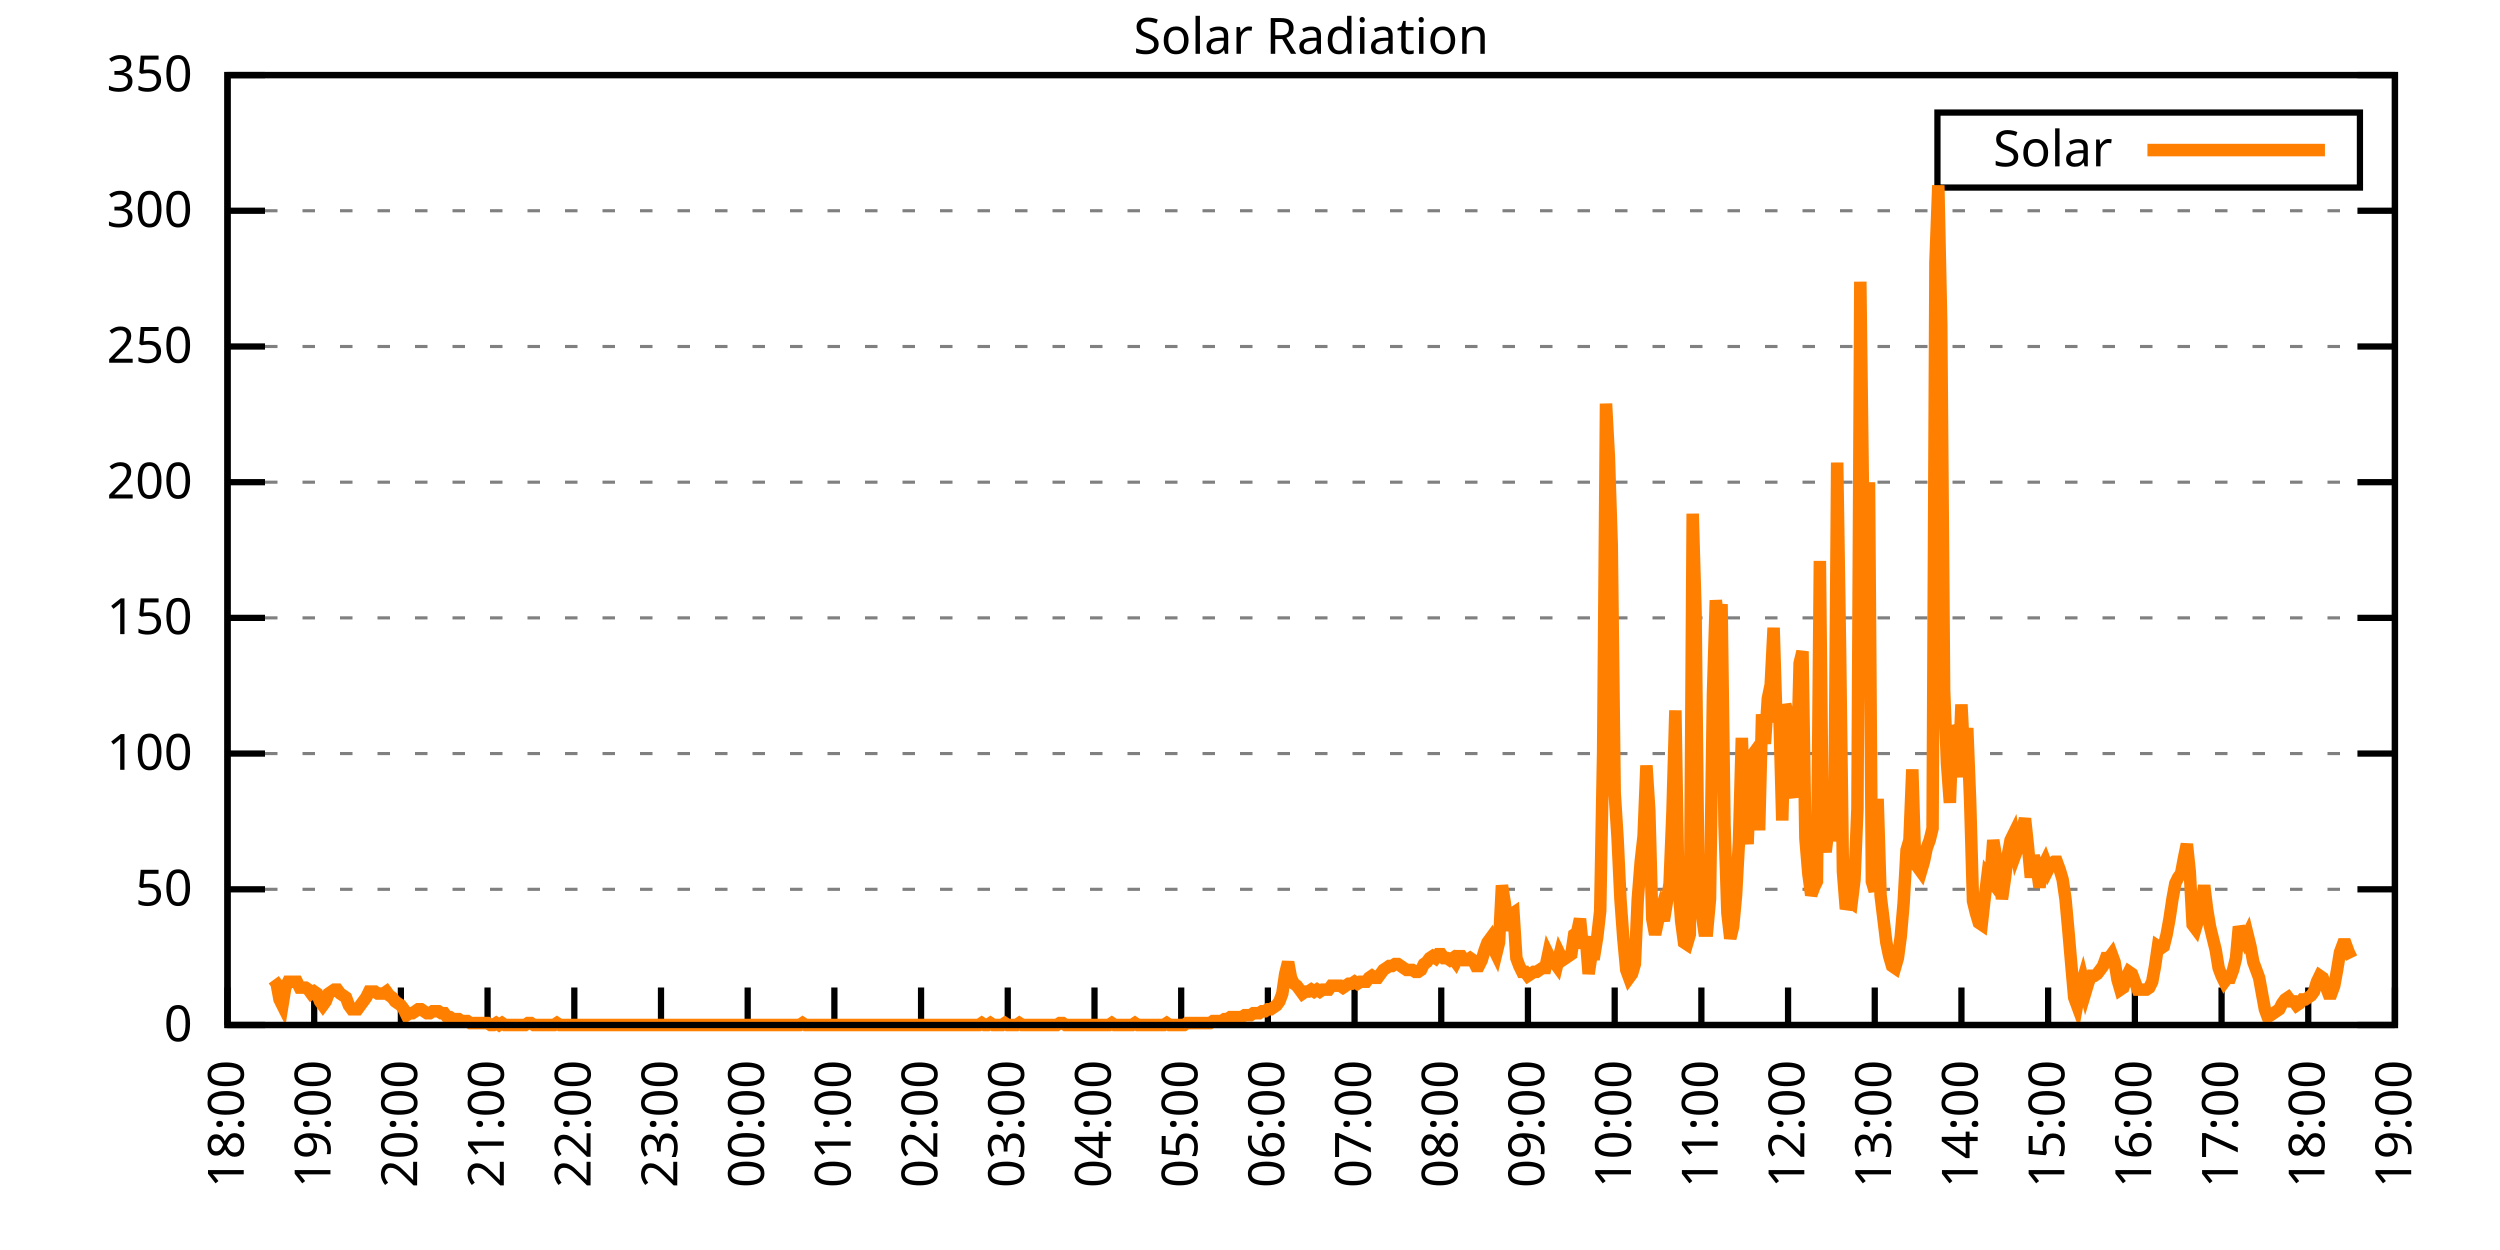
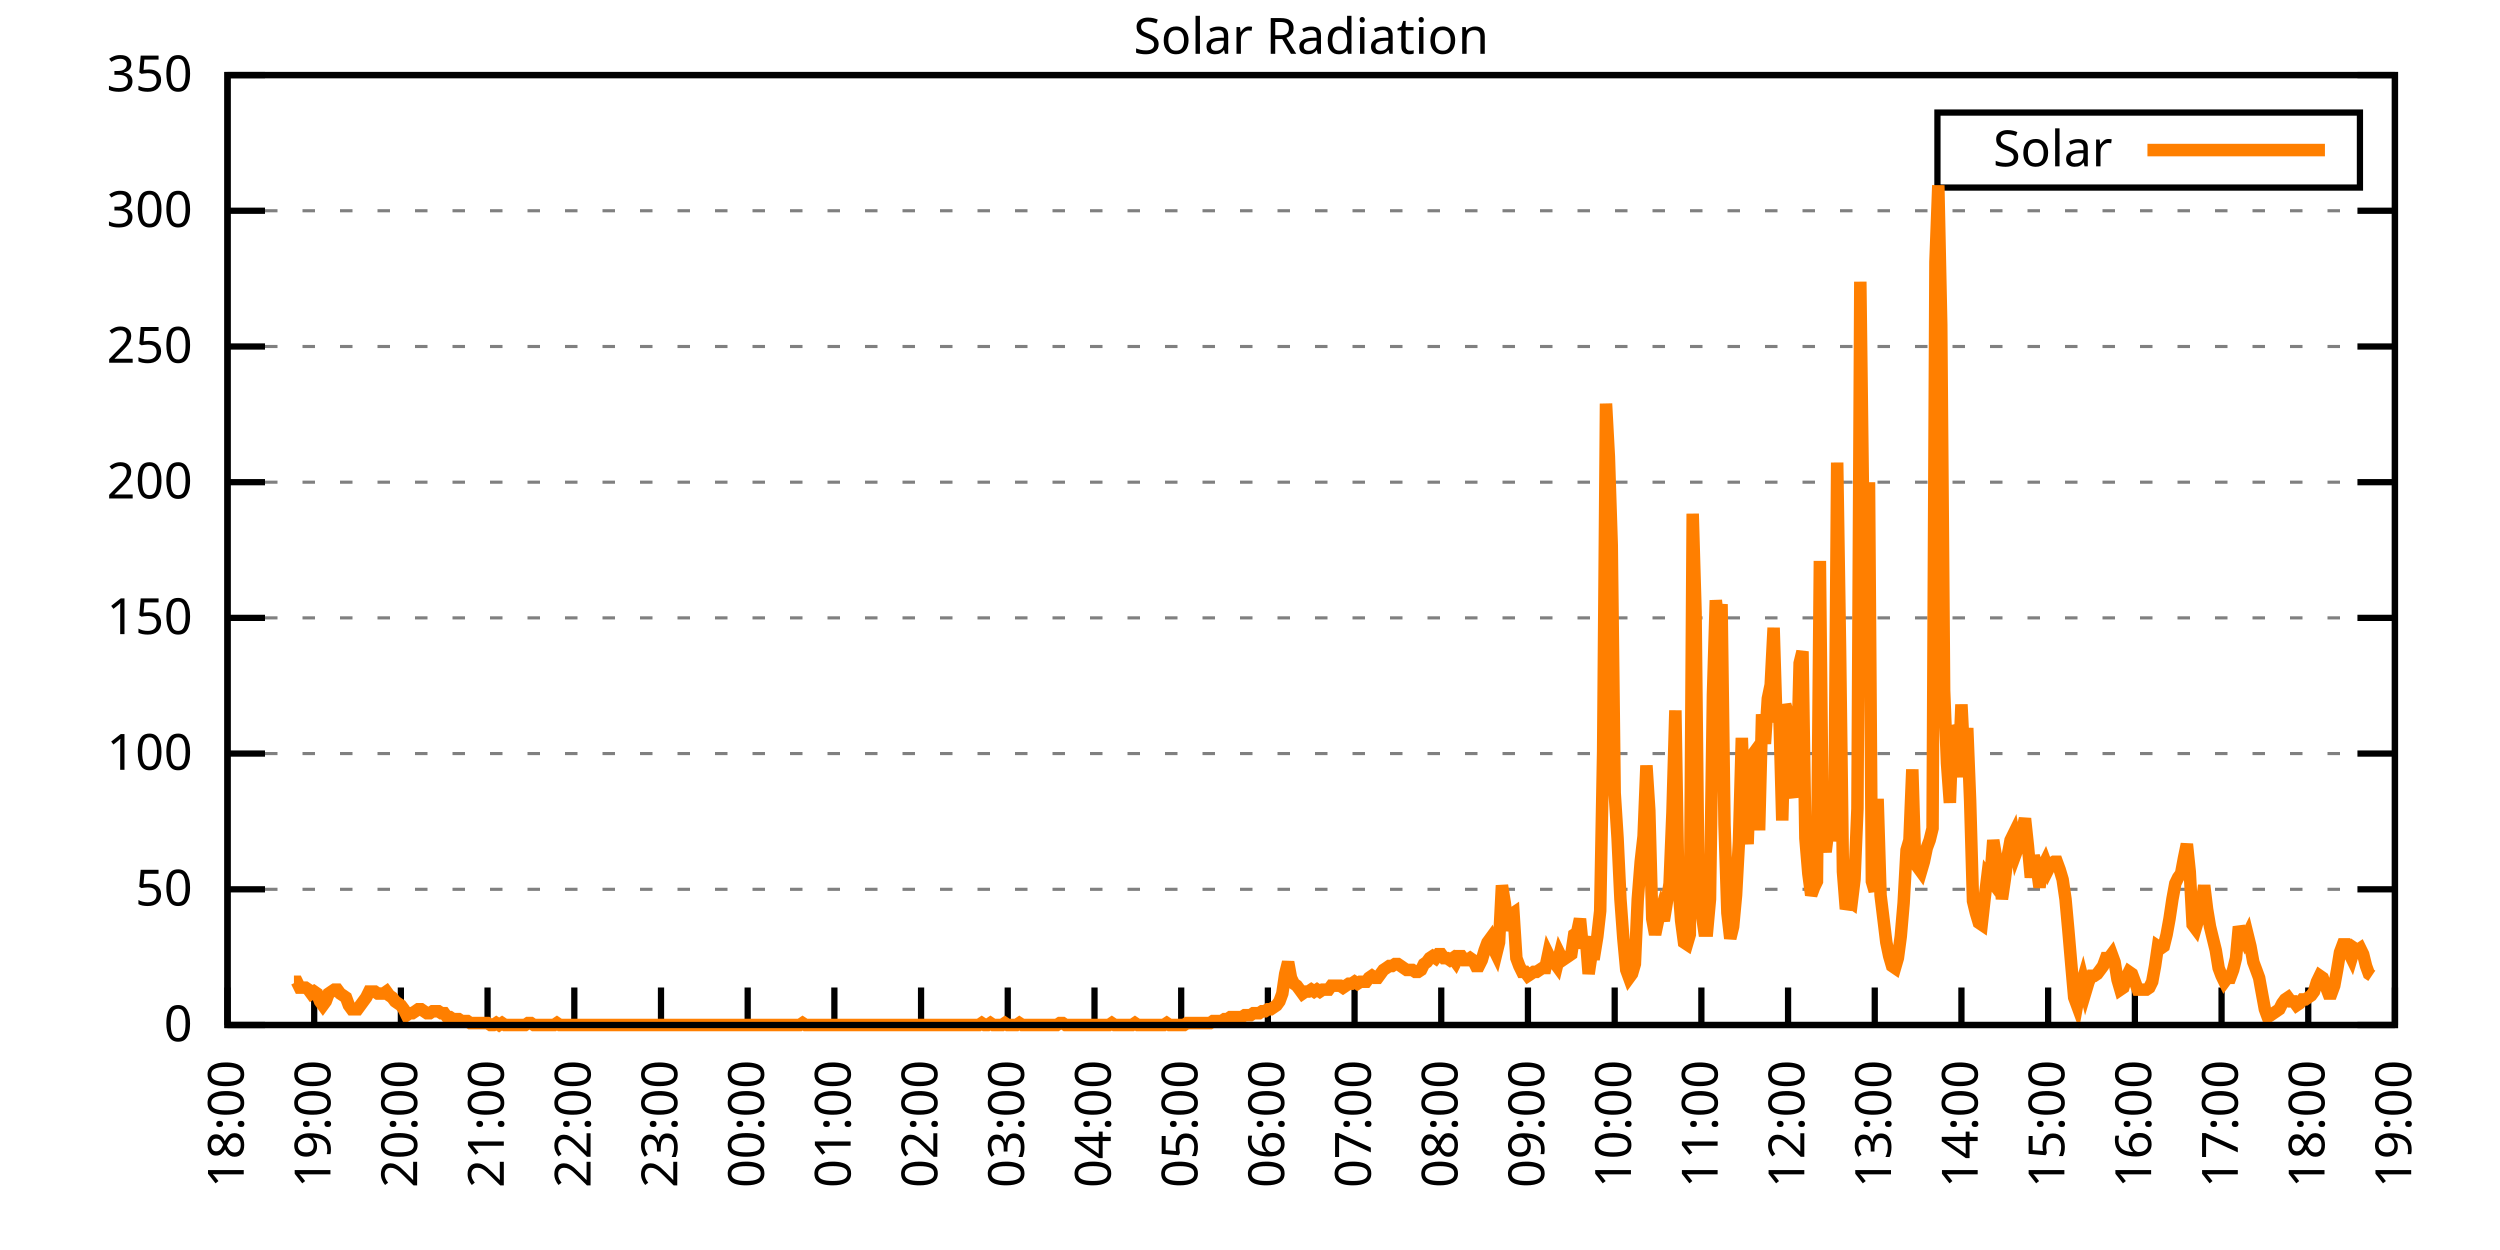
<svg xmlns="http://www.w3.org/2000/svg" xmlns:xlink="http://www.w3.org/1999/xlink" width="400" height="200" viewBox="0 0 400 200">
  <g id="gnuplot_canvas">
    <rect x="0" y="0" width="400" height="200" fill="none" />
    <defs>
      <circle id="gpDot" r="0.5" stroke-width="0.5" stroke="currentColor" />
      <path id="gpPt0" stroke-width="0.333" stroke="currentColor" d="M-1,0 h2 M0,-1 v2" />
      <path id="gpPt1" stroke-width="0.333" stroke="currentColor" d="M-1,-1 L1,1 M1,-1 L-1,1" />
      <path id="gpPt2" stroke-width="0.333" stroke="currentColor" d="M-1,0 L1,0 M0,-1 L0,1 M-1,-1 L1,1 M-1,1 L1,-1" />
      <rect id="gpPt3" stroke-width="0.333" stroke="currentColor" x="-1" y="-1" width="2" height="2" />
      <rect id="gpPt4" stroke-width="0.333" stroke="currentColor" fill="currentColor" x="-1" y="-1" width="2" height="2" />
      <circle id="gpPt5" stroke-width="0.333" stroke="currentColor" cx="0" cy="0" r="1" />
      <use xlink:href="#gpPt5" id="gpPt6" fill="currentColor" stroke="none" />
      <path id="gpPt7" stroke-width="0.333" stroke="currentColor" d="M0,-1.33 L-1.33,0.67 L1.33,0.67 z" />
      <use xlink:href="#gpPt7" id="gpPt8" fill="currentColor" stroke="none" />
      <use xlink:href="#gpPt7" id="gpPt9" stroke="currentColor" transform="rotate(180)" />
      <use xlink:href="#gpPt9" id="gpPt10" fill="currentColor" stroke="none" />
      <use xlink:href="#gpPt3" id="gpPt11" stroke="currentColor" transform="rotate(45)" />
      <use xlink:href="#gpPt11" id="gpPt12" fill="currentColor" stroke="none" />
      <path id="gpPt13" stroke-width="0.333" stroke="currentColor" d="M0,1.330 L1.265,0.411 L0.782,-1.067 L-0.782,-1.076 L-1.265,0.411 z" />
      <use xlink:href="#gpPt13" id="gpPt14" fill="currentColor" stroke="none" />
      <filter id="textbox" filterUnits="objectBoundingBox" x="0" y="0" height="1" width="1">
        <feFlood flood-color="white" flood-opacity="1" result="bgnd" />
        <feComposite in="SourceGraphic" in2="bgnd" operator="atop" />
      </filter>
      <filter id="greybox" filterUnits="objectBoundingBox" x="0" y="0" height="1" width="1">
        <feFlood flood-color="lightgrey" flood-opacity="1" result="grey" />
        <feComposite in="SourceGraphic" in2="grey" operator="atop" />
      </filter>
    </defs>
    <g fill="none" color="white" stroke="currentColor" stroke-width="1.00" stroke-linecap="butt" stroke-linejoin="miter">
</g>
    <g fill="none" color="black" stroke="currentColor" stroke-width="1.00" stroke-linecap="butt" stroke-linejoin="miter">
      <g stroke="none" shape-rendering="crispEdges">
        <polygon fill="rgb(255, 255, 255)" points="36.40,164.00 383.18,164.00 383.18,12.02 36.40,12.02 " />
      </g>
    </g>
    <g fill="none" color="black" stroke="currentColor" stroke-width="1.00" stroke-linecap="butt" stroke-linejoin="miter">
</g>
    <g fill="none" color="black" stroke="black" stroke-width="0.50" stroke-linecap="butt" stroke-linejoin="miter">
</g>
    <g fill="none" color="gray" stroke="currentColor" stroke-width="0.50" stroke-linecap="butt" stroke-linejoin="miter">
      <path stroke="gray" stroke-dasharray="2,4" class="gridline" d="M36.40,164.00 L383.19,164.00  " />
    </g>
    <g fill="none" color="gray" stroke="gray" stroke-width="1.00" stroke-linecap="butt" stroke-linejoin="miter">
</g>
    <g fill="none" color="black" stroke="currentColor" stroke-width="1.00" stroke-linecap="butt" stroke-linejoin="miter">
      <path stroke="black" d="M36.40,164.00 L42.40,164.00 M383.19,164.00 L377.19,164.00  " />
      <g transform="translate(30.80,166.60)" stroke="none" fill="black" font-family="Sans" font-size="8.00" text-anchor="end">
        <text>
          <tspan font-family="Sans"> 0</tspan>
        </text>
      </g>
    </g>
    <g fill="none" color="black" stroke="currentColor" stroke-width="1.00" stroke-linecap="butt" stroke-linejoin="miter">
</g>
    <g fill="none" color="black" stroke="black" stroke-width="0.50" stroke-linecap="butt" stroke-linejoin="miter">
</g>
    <g fill="none" color="gray" stroke="currentColor" stroke-width="0.50" stroke-linecap="butt" stroke-linejoin="miter">
      <path stroke="gray" stroke-dasharray="2,4" class="gridline" d="M36.40,142.29 L383.19,142.29  " />
    </g>
    <g fill="none" color="gray" stroke="gray" stroke-width="1.00" stroke-linecap="butt" stroke-linejoin="miter">
</g>
    <g fill="none" color="black" stroke="currentColor" stroke-width="1.00" stroke-linecap="butt" stroke-linejoin="miter">
      <path stroke="black" d="M36.40,142.29 L42.40,142.29 M383.19,142.29 L377.19,142.29  " />
      <g transform="translate(30.80,144.89)" stroke="none" fill="black" font-family="Sans" font-size="8.00" text-anchor="end">
        <text>
          <tspan font-family="Sans"> 50</tspan>
        </text>
      </g>
    </g>
    <g fill="none" color="black" stroke="currentColor" stroke-width="1.00" stroke-linecap="butt" stroke-linejoin="miter">
</g>
    <g fill="none" color="black" stroke="black" stroke-width="0.50" stroke-linecap="butt" stroke-linejoin="miter">
</g>
    <g fill="none" color="gray" stroke="currentColor" stroke-width="0.50" stroke-linecap="butt" stroke-linejoin="miter">
      <path stroke="gray" stroke-dasharray="2,4" class="gridline" d="M36.40,120.57 L383.19,120.57  " />
    </g>
    <g fill="none" color="gray" stroke="gray" stroke-width="1.00" stroke-linecap="butt" stroke-linejoin="miter">
</g>
    <g fill="none" color="black" stroke="currentColor" stroke-width="1.00" stroke-linecap="butt" stroke-linejoin="miter">
      <path stroke="black" d="M36.40,120.57 L42.40,120.57 M383.19,120.57 L377.19,120.57  " />
      <g transform="translate(30.80,123.17)" stroke="none" fill="black" font-family="Sans" font-size="8.00" text-anchor="end">
        <text>
          <tspan font-family="Sans"> 100</tspan>
        </text>
      </g>
    </g>
    <g fill="none" color="black" stroke="currentColor" stroke-width="1.00" stroke-linecap="butt" stroke-linejoin="miter">
</g>
    <g fill="none" color="black" stroke="black" stroke-width="0.50" stroke-linecap="butt" stroke-linejoin="miter">
</g>
    <g fill="none" color="gray" stroke="currentColor" stroke-width="0.50" stroke-linecap="butt" stroke-linejoin="miter">
      <path stroke="gray" stroke-dasharray="2,4" class="gridline" d="M36.40,98.86 L383.19,98.86  " />
    </g>
    <g fill="none" color="gray" stroke="gray" stroke-width="1.00" stroke-linecap="butt" stroke-linejoin="miter">
</g>
    <g fill="none" color="black" stroke="currentColor" stroke-width="1.00" stroke-linecap="butt" stroke-linejoin="miter">
      <path stroke="black" d="M36.40,98.86 L42.40,98.86 M383.19,98.86 L377.19,98.86  " />
      <g transform="translate(30.80,101.46)" stroke="none" fill="black" font-family="Sans" font-size="8.00" text-anchor="end">
        <text>
          <tspan font-family="Sans"> 150</tspan>
        </text>
      </g>
    </g>
    <g fill="none" color="black" stroke="currentColor" stroke-width="1.00" stroke-linecap="butt" stroke-linejoin="miter">
</g>
    <g fill="none" color="black" stroke="black" stroke-width="0.50" stroke-linecap="butt" stroke-linejoin="miter">
</g>
    <g fill="none" color="gray" stroke="currentColor" stroke-width="0.50" stroke-linecap="butt" stroke-linejoin="miter">
      <path stroke="gray" stroke-dasharray="2,4" class="gridline" d="M36.40,77.15 L383.19,77.15  " />
    </g>
    <g fill="none" color="gray" stroke="gray" stroke-width="1.00" stroke-linecap="butt" stroke-linejoin="miter">
</g>
    <g fill="none" color="black" stroke="currentColor" stroke-width="1.00" stroke-linecap="butt" stroke-linejoin="miter">
      <path stroke="black" d="M36.40,77.15 L42.40,77.15 M383.19,77.15 L377.19,77.15  " />
      <g transform="translate(30.80,79.75)" stroke="none" fill="black" font-family="Sans" font-size="8.00" text-anchor="end">
        <text>
          <tspan font-family="Sans"> 200</tspan>
        </text>
      </g>
    </g>
    <g fill="none" color="black" stroke="currentColor" stroke-width="1.00" stroke-linecap="butt" stroke-linejoin="miter">
</g>
    <g fill="none" color="black" stroke="black" stroke-width="0.50" stroke-linecap="butt" stroke-linejoin="miter">
</g>
    <g fill="none" color="gray" stroke="currentColor" stroke-width="0.50" stroke-linecap="butt" stroke-linejoin="miter">
      <path stroke="gray" stroke-dasharray="2,4" class="gridline" d="M36.40,55.44 L383.19,55.44  " />
    </g>
    <g fill="none" color="gray" stroke="gray" stroke-width="1.00" stroke-linecap="butt" stroke-linejoin="miter">
</g>
    <g fill="none" color="black" stroke="currentColor" stroke-width="1.00" stroke-linecap="butt" stroke-linejoin="miter">
      <path stroke="black" d="M36.40,55.44 L42.40,55.44 M383.19,55.44 L377.19,55.44  " />
      <g transform="translate(30.80,58.04)" stroke="none" fill="black" font-family="Sans" font-size="8.00" text-anchor="end">
        <text>
          <tspan font-family="Sans"> 250</tspan>
        </text>
      </g>
    </g>
    <g fill="none" color="black" stroke="currentColor" stroke-width="1.00" stroke-linecap="butt" stroke-linejoin="miter">
</g>
    <g fill="none" color="black" stroke="black" stroke-width="0.50" stroke-linecap="butt" stroke-linejoin="miter">
</g>
    <g fill="none" color="gray" stroke="currentColor" stroke-width="0.50" stroke-linecap="butt" stroke-linejoin="miter">
      <path stroke="gray" stroke-dasharray="2,4" class="gridline" d="M36.40,33.72 L383.19,33.72  " />
    </g>
    <g fill="none" color="gray" stroke="gray" stroke-width="1.00" stroke-linecap="butt" stroke-linejoin="miter">
</g>
    <g fill="none" color="black" stroke="currentColor" stroke-width="1.00" stroke-linecap="butt" stroke-linejoin="miter">
      <path stroke="black" d="M36.40,33.72 L42.40,33.72 M383.19,33.72 L377.19,33.72  " />
      <g transform="translate(30.80,36.32)" stroke="none" fill="black" font-family="Sans" font-size="8.00" text-anchor="end">
        <text>
          <tspan font-family="Sans"> 300</tspan>
        </text>
      </g>
    </g>
    <g fill="none" color="black" stroke="currentColor" stroke-width="1.00" stroke-linecap="butt" stroke-linejoin="miter">
</g>
    <g fill="none" color="black" stroke="black" stroke-width="0.50" stroke-linecap="butt" stroke-linejoin="miter">
</g>
    <g fill="none" color="gray" stroke="currentColor" stroke-width="0.50" stroke-linecap="butt" stroke-linejoin="miter">
      <path stroke="gray" stroke-dasharray="2,4" class="gridline" d="M36.40,12.01 L383.19,12.01  " />
    </g>
    <g fill="none" color="gray" stroke="gray" stroke-width="1.00" stroke-linecap="butt" stroke-linejoin="miter">
</g>
    <g fill="none" color="black" stroke="currentColor" stroke-width="1.00" stroke-linecap="butt" stroke-linejoin="miter">
      <path stroke="black" d="M36.40,12.01 L42.40,12.01 M383.19,12.01 L377.19,12.01  " />
      <g transform="translate(30.80,14.61)" stroke="none" fill="black" font-family="Sans" font-size="8.00" text-anchor="end">
        <text>
          <tspan font-family="Sans"> 350</tspan>
        </text>
      </g>
    </g>
    <g fill="none" color="black" stroke="currentColor" stroke-width="1.00" stroke-linecap="butt" stroke-linejoin="miter">
      <path stroke="black" d="M36.40,164.00 L36.40,158.00  " />
      <g transform="translate(39.00,169.60) rotate(270.00)" stroke="none" fill="black" font-family="Sans" font-size="8.00" text-anchor="end">
        <text>
          <tspan font-family="Sans">18:00</tspan>
        </text>
      </g>
    </g>
    <g fill="none" color="black" stroke="currentColor" stroke-width="1.00" stroke-linecap="butt" stroke-linejoin="miter">
      <path stroke="black" d="M50.27,164.00 L50.27,158.00  " />
      <g transform="translate(52.87,169.60) rotate(270.00)" stroke="none" fill="black" font-family="Sans" font-size="8.00" text-anchor="end">
        <text>
          <tspan font-family="Sans">19:00</tspan>
        </text>
      </g>
    </g>
    <g fill="none" color="black" stroke="currentColor" stroke-width="1.00" stroke-linecap="butt" stroke-linejoin="miter">
      <path stroke="black" d="M64.14,164.00 L64.14,158.00  " />
      <g transform="translate(66.74,169.60) rotate(270.00)" stroke="none" fill="black" font-family="Sans" font-size="8.00" text-anchor="end">
        <text>
          <tspan font-family="Sans">20:00</tspan>
        </text>
      </g>
    </g>
    <g fill="none" color="black" stroke="currentColor" stroke-width="1.00" stroke-linecap="butt" stroke-linejoin="miter">
      <path stroke="black" d="M78.01,164.00 L78.01,158.00  " />
      <g transform="translate(80.61,169.60) rotate(270.00)" stroke="none" fill="black" font-family="Sans" font-size="8.00" text-anchor="end">
        <text>
          <tspan font-family="Sans">21:00</tspan>
        </text>
      </g>
    </g>
    <g fill="none" color="black" stroke="currentColor" stroke-width="1.00" stroke-linecap="butt" stroke-linejoin="miter">
      <path stroke="black" d="M91.89,164.00 L91.89,158.00  " />
      <g transform="translate(94.49,169.60) rotate(270.00)" stroke="none" fill="black" font-family="Sans" font-size="8.00" text-anchor="end">
        <text>
          <tspan font-family="Sans">22:00</tspan>
        </text>
      </g>
    </g>
    <g fill="none" color="black" stroke="currentColor" stroke-width="1.00" stroke-linecap="butt" stroke-linejoin="miter">
      <path stroke="black" d="M105.76,164.00 L105.76,158.00  " />
      <g transform="translate(108.36,169.60) rotate(270.00)" stroke="none" fill="black" font-family="Sans" font-size="8.00" text-anchor="end">
        <text>
          <tspan font-family="Sans">23:00</tspan>
        </text>
      </g>
    </g>
    <g fill="none" color="black" stroke="currentColor" stroke-width="1.00" stroke-linecap="butt" stroke-linejoin="miter">
      <path stroke="black" d="M119.63,164.00 L119.63,158.00  " />
      <g transform="translate(122.23,169.60) rotate(270.00)" stroke="none" fill="black" font-family="Sans" font-size="8.00" text-anchor="end">
        <text>
          <tspan font-family="Sans">00:00</tspan>
        </text>
      </g>
    </g>
    <g fill="none" color="black" stroke="currentColor" stroke-width="1.00" stroke-linecap="butt" stroke-linejoin="miter">
      <path stroke="black" d="M133.50,164.00 L133.50,158.00  " />
      <g transform="translate(136.10,169.60) rotate(270.00)" stroke="none" fill="black" font-family="Sans" font-size="8.00" text-anchor="end">
        <text>
          <tspan font-family="Sans">01:00</tspan>
        </text>
      </g>
    </g>
    <g fill="none" color="black" stroke="currentColor" stroke-width="1.00" stroke-linecap="butt" stroke-linejoin="miter">
      <path stroke="black" d="M147.37,164.00 L147.37,158.00  " />
      <g transform="translate(149.97,169.60) rotate(270.00)" stroke="none" fill="black" font-family="Sans" font-size="8.00" text-anchor="end">
        <text>
          <tspan font-family="Sans">02:00</tspan>
        </text>
      </g>
    </g>
    <g fill="none" color="black" stroke="currentColor" stroke-width="1.00" stroke-linecap="butt" stroke-linejoin="miter">
      <path stroke="black" d="M161.24,164.00 L161.24,158.00  " />
      <g transform="translate(163.84,169.60) rotate(270.00)" stroke="none" fill="black" font-family="Sans" font-size="8.00" text-anchor="end">
        <text>
          <tspan font-family="Sans">03:00</tspan>
        </text>
      </g>
    </g>
    <g fill="none" color="black" stroke="currentColor" stroke-width="1.00" stroke-linecap="butt" stroke-linejoin="miter">
      <path stroke="black" d="M175.12,164.00 L175.12,158.00  " />
      <g transform="translate(177.72,169.60) rotate(270.00)" stroke="none" fill="black" font-family="Sans" font-size="8.00" text-anchor="end">
        <text>
          <tspan font-family="Sans">04:00</tspan>
        </text>
      </g>
    </g>
    <g fill="none" color="black" stroke="currentColor" stroke-width="1.00" stroke-linecap="butt" stroke-linejoin="miter">
      <path stroke="black" d="M188.99,164.00 L188.99,158.00  " />
      <g transform="translate(191.59,169.60) rotate(270.00)" stroke="none" fill="black" font-family="Sans" font-size="8.00" text-anchor="end">
        <text>
          <tspan font-family="Sans">05:00</tspan>
        </text>
      </g>
    </g>
    <g fill="none" color="black" stroke="currentColor" stroke-width="1.00" stroke-linecap="butt" stroke-linejoin="miter">
      <path stroke="black" d="M202.86,164.00 L202.86,158.00  " />
      <g transform="translate(205.46,169.60) rotate(270.00)" stroke="none" fill="black" font-family="Sans" font-size="8.00" text-anchor="end">
        <text>
          <tspan font-family="Sans">06:00</tspan>
        </text>
      </g>
    </g>
    <g fill="none" color="black" stroke="currentColor" stroke-width="1.00" stroke-linecap="butt" stroke-linejoin="miter">
      <path stroke="black" d="M216.73,164.00 L216.73,158.00  " />
      <g transform="translate(219.33,169.60) rotate(270.00)" stroke="none" fill="black" font-family="Sans" font-size="8.00" text-anchor="end">
        <text>
          <tspan font-family="Sans">07:00</tspan>
        </text>
      </g>
    </g>
    <g fill="none" color="black" stroke="currentColor" stroke-width="1.00" stroke-linecap="butt" stroke-linejoin="miter">
      <path stroke="black" d="M230.60,164.00 L230.60,158.00  " />
      <g transform="translate(233.20,169.60) rotate(270.00)" stroke="none" fill="black" font-family="Sans" font-size="8.00" text-anchor="end">
        <text>
          <tspan font-family="Sans">08:00</tspan>
        </text>
      </g>
    </g>
    <g fill="none" color="black" stroke="currentColor" stroke-width="1.00" stroke-linecap="butt" stroke-linejoin="miter">
      <path stroke="black" d="M244.47,164.00 L244.47,158.00  " />
      <g transform="translate(247.07,169.60) rotate(270.00)" stroke="none" fill="black" font-family="Sans" font-size="8.00" text-anchor="end">
        <text>
          <tspan font-family="Sans">09:00</tspan>
        </text>
      </g>
    </g>
    <g fill="none" color="black" stroke="currentColor" stroke-width="1.00" stroke-linecap="butt" stroke-linejoin="miter">
      <path stroke="black" d="M258.35,164.00 L258.35,158.00  " />
      <g transform="translate(260.95,169.60) rotate(270.00)" stroke="none" fill="black" font-family="Sans" font-size="8.00" text-anchor="end">
        <text>
          <tspan font-family="Sans">10:00</tspan>
        </text>
      </g>
    </g>
    <g fill="none" color="black" stroke="currentColor" stroke-width="1.00" stroke-linecap="butt" stroke-linejoin="miter">
      <path stroke="black" d="M272.22,164.00 L272.22,158.00  " />
      <g transform="translate(274.82,169.60) rotate(270.00)" stroke="none" fill="black" font-family="Sans" font-size="8.00" text-anchor="end">
        <text>
          <tspan font-family="Sans">11:00</tspan>
        </text>
      </g>
    </g>
    <g fill="none" color="black" stroke="currentColor" stroke-width="1.00" stroke-linecap="butt" stroke-linejoin="miter">
      <path stroke="black" d="M286.09,164.00 L286.09,158.00  " />
      <g transform="translate(288.69,169.60) rotate(270.00)" stroke="none" fill="black" font-family="Sans" font-size="8.00" text-anchor="end">
        <text>
          <tspan font-family="Sans">12:00</tspan>
        </text>
      </g>
    </g>
    <g fill="none" color="black" stroke="currentColor" stroke-width="1.00" stroke-linecap="butt" stroke-linejoin="miter">
      <path stroke="black" d="M299.96,164.00 L299.96,158.00  " />
      <g transform="translate(302.56,169.60) rotate(270.00)" stroke="none" fill="black" font-family="Sans" font-size="8.00" text-anchor="end">
        <text>
          <tspan font-family="Sans">13:00</tspan>
        </text>
      </g>
    </g>
    <g fill="none" color="black" stroke="currentColor" stroke-width="1.00" stroke-linecap="butt" stroke-linejoin="miter">
      <path stroke="black" d="M313.83,164.00 L313.83,158.00  " />
      <g transform="translate(316.43,169.60) rotate(270.00)" stroke="none" fill="black" font-family="Sans" font-size="8.00" text-anchor="end">
        <text>
          <tspan font-family="Sans">14:00</tspan>
        </text>
      </g>
    </g>
    <g fill="none" color="black" stroke="currentColor" stroke-width="1.00" stroke-linecap="butt" stroke-linejoin="miter">
      <path stroke="black" d="M327.70,164.00 L327.70,158.00  " />
      <g transform="translate(330.30,169.60) rotate(270.00)" stroke="none" fill="black" font-family="Sans" font-size="8.00" text-anchor="end">
        <text>
          <tspan font-family="Sans">15:00</tspan>
        </text>
      </g>
    </g>
    <g fill="none" color="black" stroke="currentColor" stroke-width="1.00" stroke-linecap="butt" stroke-linejoin="miter">
      <path stroke="black" d="M341.58,164.00 L341.58,158.00  " />
      <g transform="translate(344.18,169.60) rotate(270.00)" stroke="none" fill="black" font-family="Sans" font-size="8.00" text-anchor="end">
        <text>
          <tspan font-family="Sans">16:00</tspan>
        </text>
      </g>
    </g>
    <g fill="none" color="black" stroke="currentColor" stroke-width="1.00" stroke-linecap="butt" stroke-linejoin="miter">
      <path stroke="black" d="M355.45,164.00 L355.45,158.00  " />
      <g transform="translate(358.05,169.60) rotate(270.00)" stroke="none" fill="black" font-family="Sans" font-size="8.00" text-anchor="end">
        <text>
          <tspan font-family="Sans">17:00</tspan>
        </text>
      </g>
    </g>
    <g fill="none" color="black" stroke="currentColor" stroke-width="1.00" stroke-linecap="butt" stroke-linejoin="miter">
      <path stroke="black" d="M369.32,164.00 L369.32,158.00  " />
      <g transform="translate(371.92,169.60) rotate(270.00)" stroke="none" fill="black" font-family="Sans" font-size="8.00" text-anchor="end">
        <text>
          <tspan font-family="Sans">18:00</tspan>
        </text>
      </g>
    </g>
    <g fill="none" color="black" stroke="currentColor" stroke-width="1.00" stroke-linecap="butt" stroke-linejoin="miter">
      <path stroke="black" d="M383.19,164.00 L383.19,158.00  " />
      <g transform="translate(385.79,169.60) rotate(270.00)" stroke="none" fill="black" font-family="Sans" font-size="8.00" text-anchor="end">
        <text>
          <tspan font-family="Sans">19:00</tspan>
        </text>
      </g>
    </g>
    <g fill="none" color="black" stroke="currentColor" stroke-width="1.00" stroke-linecap="butt" stroke-linejoin="miter">
</g>
    <g fill="none" color="black" stroke="currentColor" stroke-width="1.00" stroke-linecap="butt" stroke-linejoin="miter">
      <path stroke="black" d="M36.40,12.01 L36.40,164.00 L383.19,164.00 L383.19,12.01 L36.40,12.01 Z  " />
    </g>
    <g fill="none" color="black" stroke="currentColor" stroke-width="1.00" stroke-linecap="butt" stroke-linejoin="miter">
</g>
    <g fill="none" color="black" stroke="currentColor" stroke-width="1.00" stroke-linecap="butt" stroke-linejoin="miter">
      <path stroke="black" d="M309.99,30.01 L309.99,18.01 L377.59,18.01 L377.59,30.01 L309.99,30.01 Z  " />
    </g>
    <g id="Solar_Radiation_plot_1">
      <g fill="none" color="white" stroke="black" stroke-width="2.00" stroke-linecap="butt" stroke-linejoin="miter">
</g>
      <g fill="none" color="black" stroke="currentColor" stroke-width="2.00" stroke-linecap="butt" stroke-linejoin="miter">
        <g transform="translate(337.99,26.61)" stroke="none" fill="black" font-family="Sans" font-size="8.00" text-anchor="end">
          <text>
            <tspan font-family="Sans">Solar</tspan>
          </text>
        </g>
      </g>
      <g fill="none" color="black" stroke="currentColor" stroke-width="2.00" stroke-linecap="butt" stroke-linejoin="miter">
-         <path stroke="rgb(255, 127,   0)" d="M343.59,24.01 L371.99,24.01 M43.80,156.76 L44.26,157.39 L44.72,159.91 L45.19,160.85 L45.65,158.02 L46.11,157.08   L46.57,157.08 L47.03,157.08 L47.50,157.08 L47.96,158.02 L48.42,158.02 L48.88,158.02 L49.35,158.34 L49.81,158.97   L50.27,158.65 L50.73,158.97 L51.20,160.22 L51.66,160.85 L52.12,160.22 L52.58,158.97 L53.05,158.65 L53.51,158.34   L53.97,158.34 L54.43,158.97 L54.90,159.28 L55.36,159.60 L55.82,160.85 L56.28,161.48 L56.75,161.48 L57.21,161.48   L57.67,160.85 L58.13,160.22 L58.59,159.60 L59.06,158.65 L59.52,158.65 L59.98,158.65 L60.44,158.97 L60.91,158.97   L61.37,158.97 L61.83,158.65 L62.29,159.28 L62.76,159.60 L63.22,160.22 L63.68,160.54 L64.14,160.85 L64.61,161.48   L65.07,162.43 L65.53,162.11 L65.99,162.11 L66.46,161.80 L66.92,161.48 L67.38,161.48 L67.84,161.80 L68.30,162.11   L68.77,162.11 L69.23,161.80 L69.69,161.80 L70.15,161.80 L70.62,162.11 L71.08,162.11 L71.54,162.74 L72.00,162.74   L72.47,163.06 L72.93,163.06 L73.39,163.06 L73.85,163.37 L74.32,163.37 L74.78,163.37 L75.24,163.69 L75.70,163.69   L76.17,163.69 L76.63,163.69 L77.09,163.69 L77.55,163.69 L78.01,163.69 L78.48,164.00 L78.94,164.00 L79.40,163.69   L79.86,164.00 L80.33,163.69 L80.79,164.00 L81.25,164.00 L81.71,164.00 L82.18,164.00 L82.64,164.00 L83.10,164.00   L83.56,164.00 L84.03,164.00 L84.49,163.69 L84.95,163.69 L85.41,164.00 L85.88,164.00 L86.34,164.00 L86.80,164.00   L87.26,164.00 L87.72,164.00 L88.19,164.00 L88.65,164.00 L89.11,163.69 L89.57,164.00 L90.04,164.00 L90.50,164.00   L90.96,164.00 L91.42,164.00 L91.89,164.00 L92.35,164.00 L92.81,164.00 L93.27,164.00 L93.74,164.00 L94.20,164.00   L94.66,164.00 L95.12,164.00 L95.59,164.00 L96.05,164.00 L96.51,164.00 L96.97,164.00 L97.44,164.00 L97.90,164.00   L98.36,164.00 L98.82,164.00 L99.28,164.00 L99.75,164.00 L100.21,164.00 L100.67,164.00 L101.13,164.00 L101.60,164.00   L102.06,164.00 L102.52,164.00 L102.98,164.00 L103.45,164.00 L103.91,164.00 L104.37,164.00 L104.83,164.00 L105.30,164.00   L105.76,164.00 L106.22,164.00 L106.68,164.00 L107.15,164.00 L107.61,164.00 L108.07,164.00 L108.53,164.00 L108.99,164.00   L109.46,164.00 L109.92,164.00 L110.38,164.00 L110.84,164.00 L111.31,164.00 L111.77,164.00 L112.23,164.00 L112.69,164.00   L113.16,164.00 L113.62,164.00 L114.08,164.00 L114.54,164.00 L115.01,164.00 L115.47,164.00 L115.93,164.00 L116.39,164.00   L116.86,164.00 L117.32,164.00 L117.78,164.00 L118.24,164.00 L118.70,164.00 L119.17,164.00 L119.63,164.00 L120.09,164.00   L120.55,164.00 L121.02,164.00 L121.48,164.00 L121.94,164.00 L122.40,164.00 L122.87,164.00 L123.33,164.00 L123.79,164.00   L124.25,164.00 L124.72,164.00 L125.18,164.00 L125.64,164.00 L126.10,164.00 L126.57,164.00 L127.03,164.00 L127.49,164.00   L127.95,164.00 L128.41,163.69 L128.88,164.00 L129.34,164.00 L129.80,164.00 L130.26,164.00 L130.73,164.00 L131.19,164.00   L131.65,164.00 L132.11,164.00 L132.58,164.00 L133.04,164.00 L133.50,164.00 L133.96,164.00 L134.43,164.00 L134.89,164.00   L135.35,164.00 L135.81,164.00 L136.28,164.00 L136.74,164.00 L137.20,164.00 L137.66,164.00 L138.13,164.00 L138.59,164.00   L139.05,164.00 L139.51,164.00 L139.97,164.00 L140.44,164.00 L140.90,164.00 L141.36,164.00 L141.82,164.00 L142.29,164.00   L142.75,164.00 L143.21,164.00 L143.67,164.00 L144.14,164.00 L144.60,164.00 L145.06,164.00 L145.52,164.00 L145.99,164.00   L146.45,164.00 L146.91,164.00 L147.37,164.00 L147.84,164.00 L148.30,164.00 L148.76,164.00 L149.22,164.00 L149.68,164.00   L150.15,164.00 L150.61,164.00 L151.07,164.00 L151.53,164.00 L152.00,164.00 L152.46,164.00 L152.92,164.00 L153.38,164.00   L153.85,164.00 L154.31,164.00 L154.77,164.00 L155.23,164.00 L155.70,164.00 L156.16,164.00 L156.62,164.00 L157.08,163.69   L157.55,164.00 L158.01,164.00 L158.47,163.69 L158.93,164.00 L159.39,164.00 L159.86,164.00 L160.32,164.00 L160.78,163.69   L161.24,164.00 L161.71,164.00 L162.17,164.00 L162.63,164.00 L163.09,163.69 L163.56,164.00 L164.02,164.00 L164.48,164.00   L164.94,164.00 L165.41,164.00 L165.87,164.00 L166.33,164.00 L166.79,164.00 L167.26,164.00 L167.72,164.00 L168.18,164.00   L168.64,164.00 L169.10,164.00 L169.57,163.69 L170.03,163.69 L170.49,164.00 L170.95,164.00 L171.42,164.00 L171.88,164.00   L172.34,164.00 L172.80,164.00 L173.27,164.00 L173.73,164.00 L174.19,164.00 L174.65,164.00 L175.12,164.00 L175.58,164.00   L176.04,164.00 L176.50,164.00 L176.97,164.00 L177.43,164.00 L177.89,163.69 L178.35,164.00 L178.82,164.00 L179.28,164.00   L179.74,164.00 L180.20,164.00 L180.66,164.00 L181.13,164.00 L181.59,163.69 L182.05,164.00 L182.51,164.00 L182.98,164.00   L183.44,164.00 L183.90,164.00 L184.36,164.00 L184.83,164.00 L185.29,164.00 L185.75,164.00 L186.21,164.00 L186.68,163.69   L187.14,164.00 L187.60,164.00 L188.06,164.00 L188.53,164.00 L188.99,164.00 L189.45,164.00 L189.91,163.69 L190.37,163.69   L190.84,163.69 L191.30,163.69 L191.76,163.69 L192.22,163.69 L192.69,163.69 L193.15,163.69 L193.61,163.69 L194.07,163.37   L194.54,163.37 L195.00,163.37 L195.46,163.37 L195.92,163.06 L196.39,163.06 L196.85,162.74 L197.31,162.74 L197.77,162.74   L198.24,162.74 L198.70,162.74 L199.16,162.43 L199.62,162.43 L200.08,162.43 L200.55,162.11 L201.01,162.11 L201.47,162.11   L201.93,161.80 L202.40,161.80 L202.86,161.48 L203.32,161.48 L203.78,161.17 L204.25,160.85 L204.71,160.22 L205.17,158.97   L205.63,155.82 L206.10,153.93 L206.56,156.45 L207.02,157.39 L207.48,157.71 L207.95,158.34 L208.41,158.97 L208.87,158.65   L209.33,158.65 L209.80,158.34 L210.26,158.65 L210.72,158.34 L211.18,158.65 L211.64,158.34 L212.11,158.34 L212.57,158.34   L213.03,157.71 L213.49,157.71 L213.96,157.71 L214.42,157.71 L214.88,158.02 L215.34,157.71 L215.81,157.39 L216.27,157.39   L216.73,157.08 L217.19,157.39 L217.66,157.08 L218.12,157.08 L218.58,157.08 L219.04,156.45 L219.51,156.13 L219.97,156.45   L220.43,156.45 L220.89,155.82 L221.35,155.19 L221.82,154.88 L222.28,154.56 L222.74,154.56 L223.20,154.25 L223.67,154.25   L224.13,154.56 L224.59,154.88 L225.05,155.19 L225.52,155.19 L225.98,155.19 L226.44,155.50 L226.90,155.50 L227.37,155.19   L227.83,154.25 L228.29,153.93 L228.75,153.30 L229.22,152.99 L229.68,153.30 L230.14,152.67 L230.60,152.67 L231.06,153.30   L231.53,153.30 L231.99,153.62 L232.45,153.30 L232.91,153.93 L233.38,152.99 L233.84,152.99 L234.30,153.62 L234.76,153.62   L235.23,153.30 L235.69,153.62 L236.15,154.56 L236.61,154.56 L237.08,153.62 L237.54,152.04 L238.00,150.79 L238.46,150.16   L238.93,151.73 L239.39,152.67 L239.85,150.79 L240.31,141.66 L240.77,144.49 L241.24,148.90 L241.70,146.38 L242.16,146.07   L242.62,153.30 L243.09,154.56 L243.55,155.50 L244.01,155.50 L244.47,156.13 L244.94,155.82 L245.40,155.50 L245.86,155.50   L246.32,155.19 L246.79,154.88 L247.25,154.88 L247.71,152.67 L248.17,153.62 L248.64,153.93 L249.10,154.56 L249.56,152.67   L250.02,153.62 L250.49,153.30 L250.95,152.99 L251.41,152.67 L251.87,149.53 L252.33,149.21 L252.80,147.01 L253.26,151.73   L253.72,149.84 L254.18,155.82 L254.65,152.67 L255.11,152.67 L255.57,149.84 L256.03,145.75 L256.50,120.27 L256.96,64.58   L257.42,73.07 L257.88,87.23 L258.35,126.87 L258.81,134.11 L259.27,143.86 L259.73,150.16 L260.20,155.19 L260.66,156.45   L261.12,155.82 L261.58,154.25 L262.04,143.86 L262.51,137.89 L262.97,133.79 L263.43,122.47 L263.89,129.70 L264.36,147.01   L264.82,149.53 L265.28,147.32 L265.74,145.75 L266.21,147.32 L266.67,144.49 L267.13,141.35 L267.59,130.02 L268.06,113.66   L268.52,141.03 L268.98,147.32 L269.44,150.79 L269.91,151.10 L270.37,149.53 L270.83,82.19 L271.29,97.93 L271.75,141.35   L272.22,145.75 L272.68,148.90 L273.14,148.90 L273.60,143.86 L274.07,111.14 L274.53,96.04 L274.99,100.44 L275.45,96.67   L275.92,131.91 L276.38,146.07 L276.84,150.16 L277.30,148.27 L277.77,143.23 L278.23,134.74 L278.69,118.06 L279.15,130.65   L279.62,135.05 L280.08,121.84 L280.54,120.58 L281.00,119.95 L281.46,132.85 L281.93,114.29 L282.39,119.01 L282.85,111.77   L283.31,109.57 L283.78,100.44 L284.24,115.55 L284.70,114.29 L285.16,131.28 L285.63,112.71 L286.09,114.29 L286.55,126.24   L287.01,127.50 L287.48,124.04 L287.94,106.11 L288.40,104.22 L288.86,134.11 L289.33,139.77 L289.79,143.23 L290.25,141.98   L290.71,141.03 L291.18,89.75 L291.64,133.79 L292.10,136.31 L292.56,132.54 L293.02,134.42 L293.49,132.54 L293.95,74.01   L294.41,103.90 L294.87,139.46 L295.34,145.44 L295.80,144.18 L296.26,144.49 L296.72,140.72 L297.19,129.39 L297.65,45.07   L298.11,81.88 L298.57,106.74 L299.04,77.16 L299.50,141.03 L299.96,142.60 L300.42,127.82 L300.89,143.23 L301.35,147.01   L301.81,150.79 L302.27,152.99 L302.73,154.56 L303.20,154.88 L303.66,153.30 L304.12,149.84 L304.58,144.49 L305.05,136.00   L305.51,134.42 L305.97,123.10 L306.43,138.20 L306.90,138.83 L307.36,139.46 L307.82,137.89 L308.28,135.68 L308.75,134.42   L309.21,132.54 L309.67,41.92 L310.13,29.65 L310.60,51.99 L311.06,110.51 L311.52,122.15 L311.98,128.45 L312.44,116.18   L312.91,117.12 L313.37,124.36 L313.83,112.71 L314.29,121.84 L314.76,116.49 L315.22,128.13 L315.68,144.18 L316.14,146.07   L316.61,147.64 L317.07,147.95 L317.53,143.86 L317.99,140.09 L318.46,140.72 L318.92,134.42 L319.38,137.26 L319.84,137.57   L320.31,143.86 L320.77,140.72 L321.23,136.94 L321.69,134.42 L322.15,133.48 L322.62,136.31 L323.08,135.05 L323.54,132.85   L324.00,130.96 L324.47,135.37 L324.93,140.40 L325.39,136.94 L325.85,138.51 L326.32,141.98 L326.78,138.83 L327.24,137.89   L327.70,139.14 L328.17,138.20 L328.63,137.89 L329.09,137.89 L329.55,139.14 L330.02,140.72 L330.48,143.86 L330.94,148.90   L331.40,154.25 L331.87,159.60 L332.33,160.85 L332.79,158.34 L333.25,156.76 L333.71,158.65 L334.18,157.08 L334.64,156.13   L335.10,156.13 L335.56,155.82 L336.03,155.19 L336.49,154.56 L336.95,153.30 L337.41,153.30 L337.88,152.67 L338.34,153.93   L338.80,156.76 L339.26,158.34 L339.73,158.02 L340.19,156.45 L340.65,155.50 L341.11,155.82 L341.58,157.08 L342.04,158.34   L342.50,158.34 L342.96,158.34 L343.42,158.34 L343.89,158.02 L344.35,157.08 L344.81,154.56 L345.27,151.41 L345.74,151.73   L346.20,151.41 L346.66,149.53 L347.12,147.01 L347.59,143.86 L348.05,141.35 L348.51,140.40 L348.97,139.77 L349.44,137.26   L349.90,135.05 L350.36,139.46 L350.82,147.95 L351.29,148.58 L351.75,147.01 L352.21,145.12 L352.67,141.66 L353.13,145.44   L353.60,148.27 L354.06,150.16 L354.52,152.04 L354.98,154.88 L355.45,156.13 L355.91,157.08 L356.37,156.45 L356.83,156.45   L357.30,155.19 L357.76,153.30 L358.22,148.27 L358.68,149.53 L359.15,150.47 L359.61,149.53 L360.07,151.41 L360.53,153.93   L361.00,155.19 L361.46,156.45 L361.92,158.97 L362.38,161.48 L362.84,162.74 L363.31,162.43 L363.77,162.11 L364.23,161.80   L364.69,161.48 L365.16,160.54 L365.62,159.91 L366.08,159.60 L366.54,160.22 L367.01,160.22 L367.47,160.85 L367.93,160.54   L368.39,159.91 L368.86,159.91 L369.32,159.60 L369.78,159.28 L370.24,158.65 L370.71,157.08 L371.17,156.13 L371.63,156.45   L372.09,157.71 L372.56,158.97 L373.02,158.97 L373.48,157.71 L373.94,155.19 L374.40,152.36 L374.87,151.10 L375.33,151.10   L375.79,152.36 L376.25,153.30  " />
+         <path stroke="rgb(255, 127,   0)" d="M343.59,24.01 L371.99,24.01 M47.03,157.08 L47.50,157.08 L47.96,158.02 L48.42,158.02 L48.88,158.02 L49.35,158.34   L49.81,158.97 L50.27,158.65 L50.73,158.97 L51.20,160.22 L51.66,160.85 L52.12,160.22 L52.58,158.97 L53.05,158.65   L53.51,158.34 L53.97,158.34 L54.43,158.97 L54.90,159.28 L55.36,159.60 L55.82,160.85 L56.28,161.48 L56.75,161.48   L57.21,161.48 L57.67,160.85 L58.13,160.22 L58.59,159.60 L59.06,158.65 L59.52,158.65 L59.98,158.65 L60.44,158.97   L60.91,158.97 L61.37,158.97 L61.83,158.65 L62.29,159.28 L62.76,159.60 L63.22,160.22 L63.68,160.54 L64.14,160.85   L64.61,161.48 L65.07,162.43 L65.53,162.11 L65.99,162.11 L66.46,161.80 L66.92,161.48 L67.38,161.48 L67.84,161.80   L68.30,162.11 L68.77,162.11 L69.23,161.80 L69.69,161.80 L70.15,161.80 L70.62,162.11 L71.08,162.11 L71.54,162.74   L72.00,162.74 L72.47,163.06 L72.93,163.06 L73.39,163.06 L73.85,163.37 L74.32,163.37 L74.78,163.37 L75.24,163.69   L75.70,163.69 L76.17,163.69 L76.63,163.69 L77.09,163.69 L77.55,163.69 L78.01,163.69 L78.48,164.00 L78.94,164.00   L79.40,163.69 L79.86,164.00 L80.33,163.69 L80.79,164.00 L81.25,164.00 L81.71,164.00 L82.18,164.00 L82.64,164.00   L83.10,164.00 L83.56,164.00 L84.03,164.00 L84.49,163.69 L84.95,163.69 L85.41,164.00 L85.88,164.00 L86.34,164.00   L86.80,164.00 L87.26,164.00 L87.72,164.00 L88.19,164.00 L88.65,164.00 L89.11,163.69 L89.57,164.00 L90.04,164.00   L90.50,164.00 L90.96,164.00 L91.42,164.00 L91.89,164.00 L92.35,164.00 L92.81,164.00 L93.27,164.00 L93.74,164.00   L94.20,164.00 L94.66,164.00 L95.12,164.00 L95.59,164.00 L96.05,164.00 L96.51,164.00 L96.97,164.00 L97.44,164.00   L97.90,164.00 L98.36,164.00 L98.82,164.00 L99.28,164.00 L99.75,164.00 L100.21,164.00 L100.67,164.00 L101.13,164.00   L101.60,164.00 L102.06,164.00 L102.52,164.00 L102.98,164.00 L103.45,164.00 L103.91,164.00 L104.37,164.00 L104.83,164.00   L105.30,164.00 L105.76,164.00 L106.22,164.00 L106.68,164.00 L107.15,164.00 L107.61,164.00 L108.07,164.00 L108.53,164.00   L108.99,164.00 L109.46,164.00 L109.92,164.00 L110.38,164.00 L110.84,164.00 L111.31,164.00 L111.77,164.00 L112.23,164.00   L112.69,164.00 L113.16,164.00 L113.62,164.00 L114.08,164.00 L114.54,164.00 L115.01,164.00 L115.47,164.00 L115.93,164.00   L116.39,164.00 L116.86,164.00 L117.32,164.00 L117.78,164.00 L118.24,164.00 L118.70,164.00 L119.17,164.00 L119.63,164.00   L120.09,164.00 L120.55,164.00 L121.02,164.00 L121.48,164.00 L121.94,164.00 L122.40,164.00 L122.87,164.00 L123.33,164.00   L123.79,164.00 L124.25,164.00 L124.72,164.00 L125.18,164.00 L125.64,164.00 L126.10,164.00 L126.57,164.00 L127.03,164.00   L127.49,164.00 L127.95,164.00 L128.41,163.69 L128.88,164.00 L129.34,164.00 L129.80,164.00 L130.26,164.00 L130.73,164.00   L131.19,164.00 L131.65,164.00 L132.11,164.00 L132.58,164.00 L133.04,164.00 L133.50,164.00 L133.96,164.00 L134.43,164.00   L134.89,164.00 L135.35,164.00 L135.81,164.00 L136.28,164.00 L136.74,164.00 L137.20,164.00 L137.66,164.00 L138.13,164.00   L138.59,164.00 L139.05,164.00 L139.51,164.00 L139.97,164.00 L140.44,164.00 L140.90,164.00 L141.36,164.00 L141.82,164.00   L142.29,164.00 L142.75,164.00 L143.21,164.00 L143.67,164.00 L144.14,164.00 L144.60,164.00 L145.06,164.00 L145.52,164.00   L145.99,164.00 L146.45,164.00 L146.91,164.00 L147.37,164.00 L147.84,164.00 L148.30,164.00 L148.76,164.00 L149.22,164.00   L149.68,164.00 L150.15,164.00 L150.61,164.00 L151.07,164.00 L151.53,164.00 L152.00,164.00 L152.46,164.00 L152.92,164.00   L153.38,164.00 L153.85,164.00 L154.31,164.00 L154.77,164.00 L155.23,164.00 L155.70,164.00 L156.16,164.00 L156.62,164.00   L157.08,163.69 L157.55,164.00 L158.01,164.00 L158.47,163.69 L158.93,164.00 L159.39,164.00 L159.86,164.00 L160.32,164.00   L160.78,163.69 L161.24,164.00 L161.71,164.00 L162.17,164.00 L162.63,164.00 L163.09,163.69 L163.56,164.00 L164.02,164.00   L164.48,164.00 L164.94,164.00 L165.41,164.00 L165.87,164.00 L166.33,164.00 L166.79,164.00 L167.26,164.00 L167.72,164.00   L168.18,164.00 L168.64,164.00 L169.10,164.00 L169.57,163.69 L170.03,163.69 L170.49,164.00 L170.95,164.00 L171.42,164.00   L171.88,164.00 L172.34,164.00 L172.80,164.00 L173.27,164.00 L173.73,164.00 L174.19,164.00 L174.65,164.00 L175.12,164.00   L175.58,164.00 L176.04,164.00 L176.50,164.00 L176.97,164.00 L177.43,164.00 L177.89,163.69 L178.35,164.00 L178.82,164.00   L179.28,164.00 L179.74,164.00 L180.20,164.00 L180.66,164.00 L181.13,164.00 L181.59,163.69 L182.05,164.00 L182.51,164.00   L182.98,164.00 L183.44,164.00 L183.90,164.00 L184.36,164.00 L184.83,164.00 L185.29,164.00 L185.75,164.00 L186.21,164.00   L186.68,163.69 L187.14,164.00 L187.60,164.00 L188.06,164.00 L188.53,164.00 L188.99,164.00 L189.45,164.00 L189.91,163.69   L190.37,163.69 L190.84,163.69 L191.30,163.69 L191.76,163.69 L192.22,163.69 L192.69,163.69 L193.15,163.69 L193.61,163.69   L194.07,163.37 L194.54,163.37 L195.00,163.37 L195.46,163.37 L195.92,163.06 L196.39,163.06 L196.85,162.74 L197.31,162.74   L197.77,162.74 L198.24,162.74 L198.70,162.74 L199.16,162.43 L199.62,162.43 L200.08,162.43 L200.55,162.11 L201.01,162.11   L201.47,162.11 L201.93,161.80 L202.40,161.80 L202.86,161.48 L203.32,161.48 L203.78,161.17 L204.25,160.85 L204.71,160.22   L205.17,158.97 L205.63,155.82 L206.10,153.93 L206.56,156.45 L207.02,157.39 L207.48,157.71 L207.95,158.34 L208.41,158.97   L208.87,158.65 L209.33,158.65 L209.80,158.34 L210.26,158.65 L210.72,158.34 L211.18,158.65 L211.64,158.34 L212.11,158.34   L212.57,158.34 L213.03,157.71 L213.49,157.71 L213.96,157.71 L214.42,157.71 L214.88,158.02 L215.34,157.71 L215.81,157.39   L216.27,157.39 L216.73,157.08 L217.19,157.39 L217.66,157.08 L218.12,157.08 L218.58,157.08 L219.04,156.45 L219.51,156.13   L219.97,156.45 L220.43,156.45 L220.89,155.82 L221.35,155.19 L221.82,154.88 L222.28,154.56 L222.74,154.56 L223.20,154.25   L223.67,154.25 L224.13,154.56 L224.59,154.88 L225.05,155.19 L225.52,155.19 L225.98,155.19 L226.44,155.50 L226.90,155.50   L227.37,155.19 L227.83,154.25 L228.29,153.93 L228.75,153.30 L229.22,152.99 L229.68,153.30 L230.14,152.67 L230.60,152.67   L231.06,153.30 L231.53,153.30 L231.99,153.62 L232.45,153.30 L232.91,153.93 L233.38,152.99 L233.84,152.99 L234.30,153.62   L234.76,153.62 L235.23,153.30 L235.69,153.62 L236.15,154.56 L236.61,154.56 L237.08,153.62 L237.54,152.04 L238.00,150.79   L238.46,150.16 L238.93,151.73 L239.39,152.67 L239.85,150.79 L240.31,141.66 L240.77,144.49 L241.24,148.90 L241.70,146.38   L242.16,146.07 L242.62,153.30 L243.09,154.56 L243.55,155.50 L244.01,155.50 L244.47,156.13 L244.94,155.82 L245.40,155.50   L245.86,155.50 L246.32,155.19 L246.79,154.88 L247.25,154.88 L247.71,152.67 L248.17,153.62 L248.64,153.93 L249.10,154.56   L249.56,152.67 L250.02,153.62 L250.49,153.30 L250.95,152.99 L251.41,152.67 L251.87,149.53 L252.33,149.21 L252.80,147.01   L253.26,151.73 L253.72,149.84 L254.18,155.82 L254.65,152.67 L255.11,152.67 L255.57,149.84 L256.03,145.75 L256.50,120.27   L256.96,64.58 L257.42,73.07 L257.88,87.23 L258.35,126.87 L258.81,134.11 L259.27,143.86 L259.73,150.16 L260.20,155.19   L260.66,156.45 L261.12,155.82 L261.58,154.25 L262.04,143.86 L262.51,137.89 L262.97,133.79 L263.43,122.47 L263.89,129.70   L264.36,147.01 L264.82,149.53 L265.28,147.32 L265.74,145.75 L266.21,147.32 L266.67,144.49 L267.13,141.35 L267.59,130.02   L268.06,113.66 L268.52,141.03 L268.98,147.32 L269.44,150.79 L269.91,151.10 L270.37,149.53 L270.83,82.19 L271.29,97.93   L271.75,141.35 L272.22,145.75 L272.68,148.90 L273.14,148.90 L273.60,143.86 L274.07,111.14 L274.53,96.04 L274.99,100.44   L275.45,96.67 L275.92,131.91 L276.38,146.07 L276.84,150.16 L277.30,148.27 L277.77,143.23 L278.23,134.74 L278.69,118.06   L279.15,130.65 L279.62,135.05 L280.08,121.84 L280.54,120.58 L281.00,119.95 L281.46,132.85 L281.93,114.29 L282.39,119.01   L282.85,111.77 L283.31,109.57 L283.78,100.44 L284.24,115.55 L284.70,114.29 L285.16,131.28 L285.63,112.71 L286.09,114.29   L286.55,126.24 L287.01,127.50 L287.48,124.04 L287.94,106.11 L288.40,104.22 L288.86,134.11 L289.33,139.77 L289.79,143.23   L290.25,141.98 L290.71,141.03 L291.18,89.75 L291.64,133.79 L292.10,136.31 L292.56,132.54 L293.02,134.42 L293.49,132.54   L293.95,74.01 L294.41,103.90 L294.87,139.46 L295.34,145.44 L295.80,144.18 L296.26,144.49 L296.72,140.72 L297.19,129.39   L297.65,45.07 L298.11,81.88 L298.57,106.74 L299.04,77.16 L299.50,141.03 L299.96,142.60 L300.42,127.82 L300.89,143.23   L301.35,147.01 L301.81,150.79 L302.27,152.99 L302.73,154.56 L303.20,154.88 L303.66,153.30 L304.12,149.84 L304.58,144.49   L305.05,136.00 L305.51,134.42 L305.97,123.10 L306.43,138.20 L306.90,138.83 L307.36,139.46 L307.82,137.89 L308.28,135.68   L308.75,134.42 L309.21,132.54 L309.67,41.92 L310.13,29.65 L310.60,51.99 L311.06,110.51 L311.52,122.15 L311.98,128.45   L312.44,116.18 L312.91,117.12 L313.37,124.36 L313.83,112.71 L314.29,121.84 L314.76,116.49 L315.22,128.13 L315.68,144.18   L316.14,146.07 L316.61,147.64 L317.07,147.95 L317.53,143.86 L317.99,140.09 L318.46,140.72 L318.92,134.42 L319.38,137.26   L319.84,137.57 L320.31,143.86 L320.77,140.72 L321.23,136.94 L321.69,134.42 L322.15,133.48 L322.62,136.31 L323.08,135.05   L323.54,132.85 L324.00,130.96 L324.47,135.37 L324.93,140.40 L325.39,136.94 L325.85,138.51 L326.32,141.98 L326.78,138.83   L327.24,137.89 L327.70,139.14 L328.17,138.20 L328.63,137.89 L329.09,137.89 L329.55,139.14 L330.02,140.72 L330.48,143.86   L330.94,148.90 L331.40,154.25 L331.87,159.60 L332.33,160.85 L332.79,158.34 L333.25,156.76 L333.71,158.65 L334.18,157.08   L334.64,156.13 L335.10,156.13 L335.56,155.82 L336.03,155.19 L336.49,154.56 L336.95,153.30 L337.41,153.30 L337.88,152.67   L338.34,153.93 L338.80,156.76 L339.26,158.34 L339.73,158.02 L340.19,156.45 L340.65,155.50 L341.11,155.82 L341.58,157.08   L342.04,158.34 L342.50,158.34 L342.96,158.34 L343.42,158.34 L343.89,158.02 L344.35,157.08 L344.81,154.56 L345.27,151.41   L345.74,151.73 L346.20,151.41 L346.66,149.53 L347.12,147.01 L347.59,143.86 L348.05,141.35 L348.51,140.40 L348.97,139.77   L349.44,137.26 L349.90,135.05 L350.36,139.46 L350.82,147.95 L351.29,148.58 L351.75,147.01 L352.21,145.12 L352.67,141.66   L353.13,145.44 L353.60,148.27 L354.06,150.16 L354.52,152.04 L354.98,154.88 L355.45,156.13 L355.91,157.08 L356.37,156.45   L356.83,156.45 L357.30,155.19 L357.76,153.30 L358.22,148.27 L358.68,149.53 L359.15,150.47 L359.61,149.53 L360.07,151.41   L360.53,153.93 L361.00,155.19 L361.46,156.45 L361.92,158.97 L362.38,161.48 L362.84,162.74 L363.31,162.43 L363.77,162.11   L364.23,161.80 L364.69,161.48 L365.16,160.54 L365.62,159.91 L366.08,159.60 L366.54,160.22 L367.01,160.22 L367.47,160.85   L367.93,160.54 L368.39,159.91 L368.86,159.91 L369.32,159.60 L369.78,159.28 L370.24,158.65 L370.71,157.08 L371.17,156.13   L371.63,156.45 L372.09,157.71 L372.56,158.97 L373.02,158.97 L373.48,157.71 L373.94,155.19 L374.40,152.36 L374.87,151.10   L375.33,151.10 L375.79,152.36 L376.25,153.30 L376.72,151.73 L377.18,152.04 L377.64,151.73 L378.10,152.67 L378.57,154.56   L379.03,155.82 L379.49,156.13  " />
      </g>
    </g>
    <g fill="none" color="black" stroke="currentColor" stroke-width="2.00" stroke-linecap="butt" stroke-linejoin="miter">
</g>
    <g fill="none" color="black" stroke="black" stroke-width="1.00" stroke-linecap="butt" stroke-linejoin="miter">
</g>
    <g fill="none" color="black" stroke="currentColor" stroke-width="1.00" stroke-linecap="butt" stroke-linejoin="miter">
      <path stroke="black" d="M36.40,12.01 L36.40,164.00 L383.19,164.00 L383.19,12.01 L36.40,12.01 Z  " />
      <g transform="translate(6.80,88.01) rotate(270.00)" stroke="none" fill="black" font-family="Sans" font-size="8.00" text-anchor="middle">
        <text />
      </g>
    </g>
    <g fill="none" color="black" stroke="currentColor" stroke-width="1.00" stroke-linecap="butt" stroke-linejoin="miter">
</g>
    <g fill="none" color="black" stroke="currentColor" stroke-width="1.00" stroke-linecap="butt" stroke-linejoin="miter">
      <g transform="translate(209.79,8.61)" stroke="none" fill="black" font-family="Sans" font-size="8.00" text-anchor="middle">
        <text>
          <tspan font-family="Sans">Solar Radiation</tspan>
        </text>
      </g>
    </g>
    <g fill="none" color="black" stroke="currentColor" stroke-width="1.00" stroke-linecap="butt" stroke-linejoin="miter">
</g>
  </g>
</svg>
